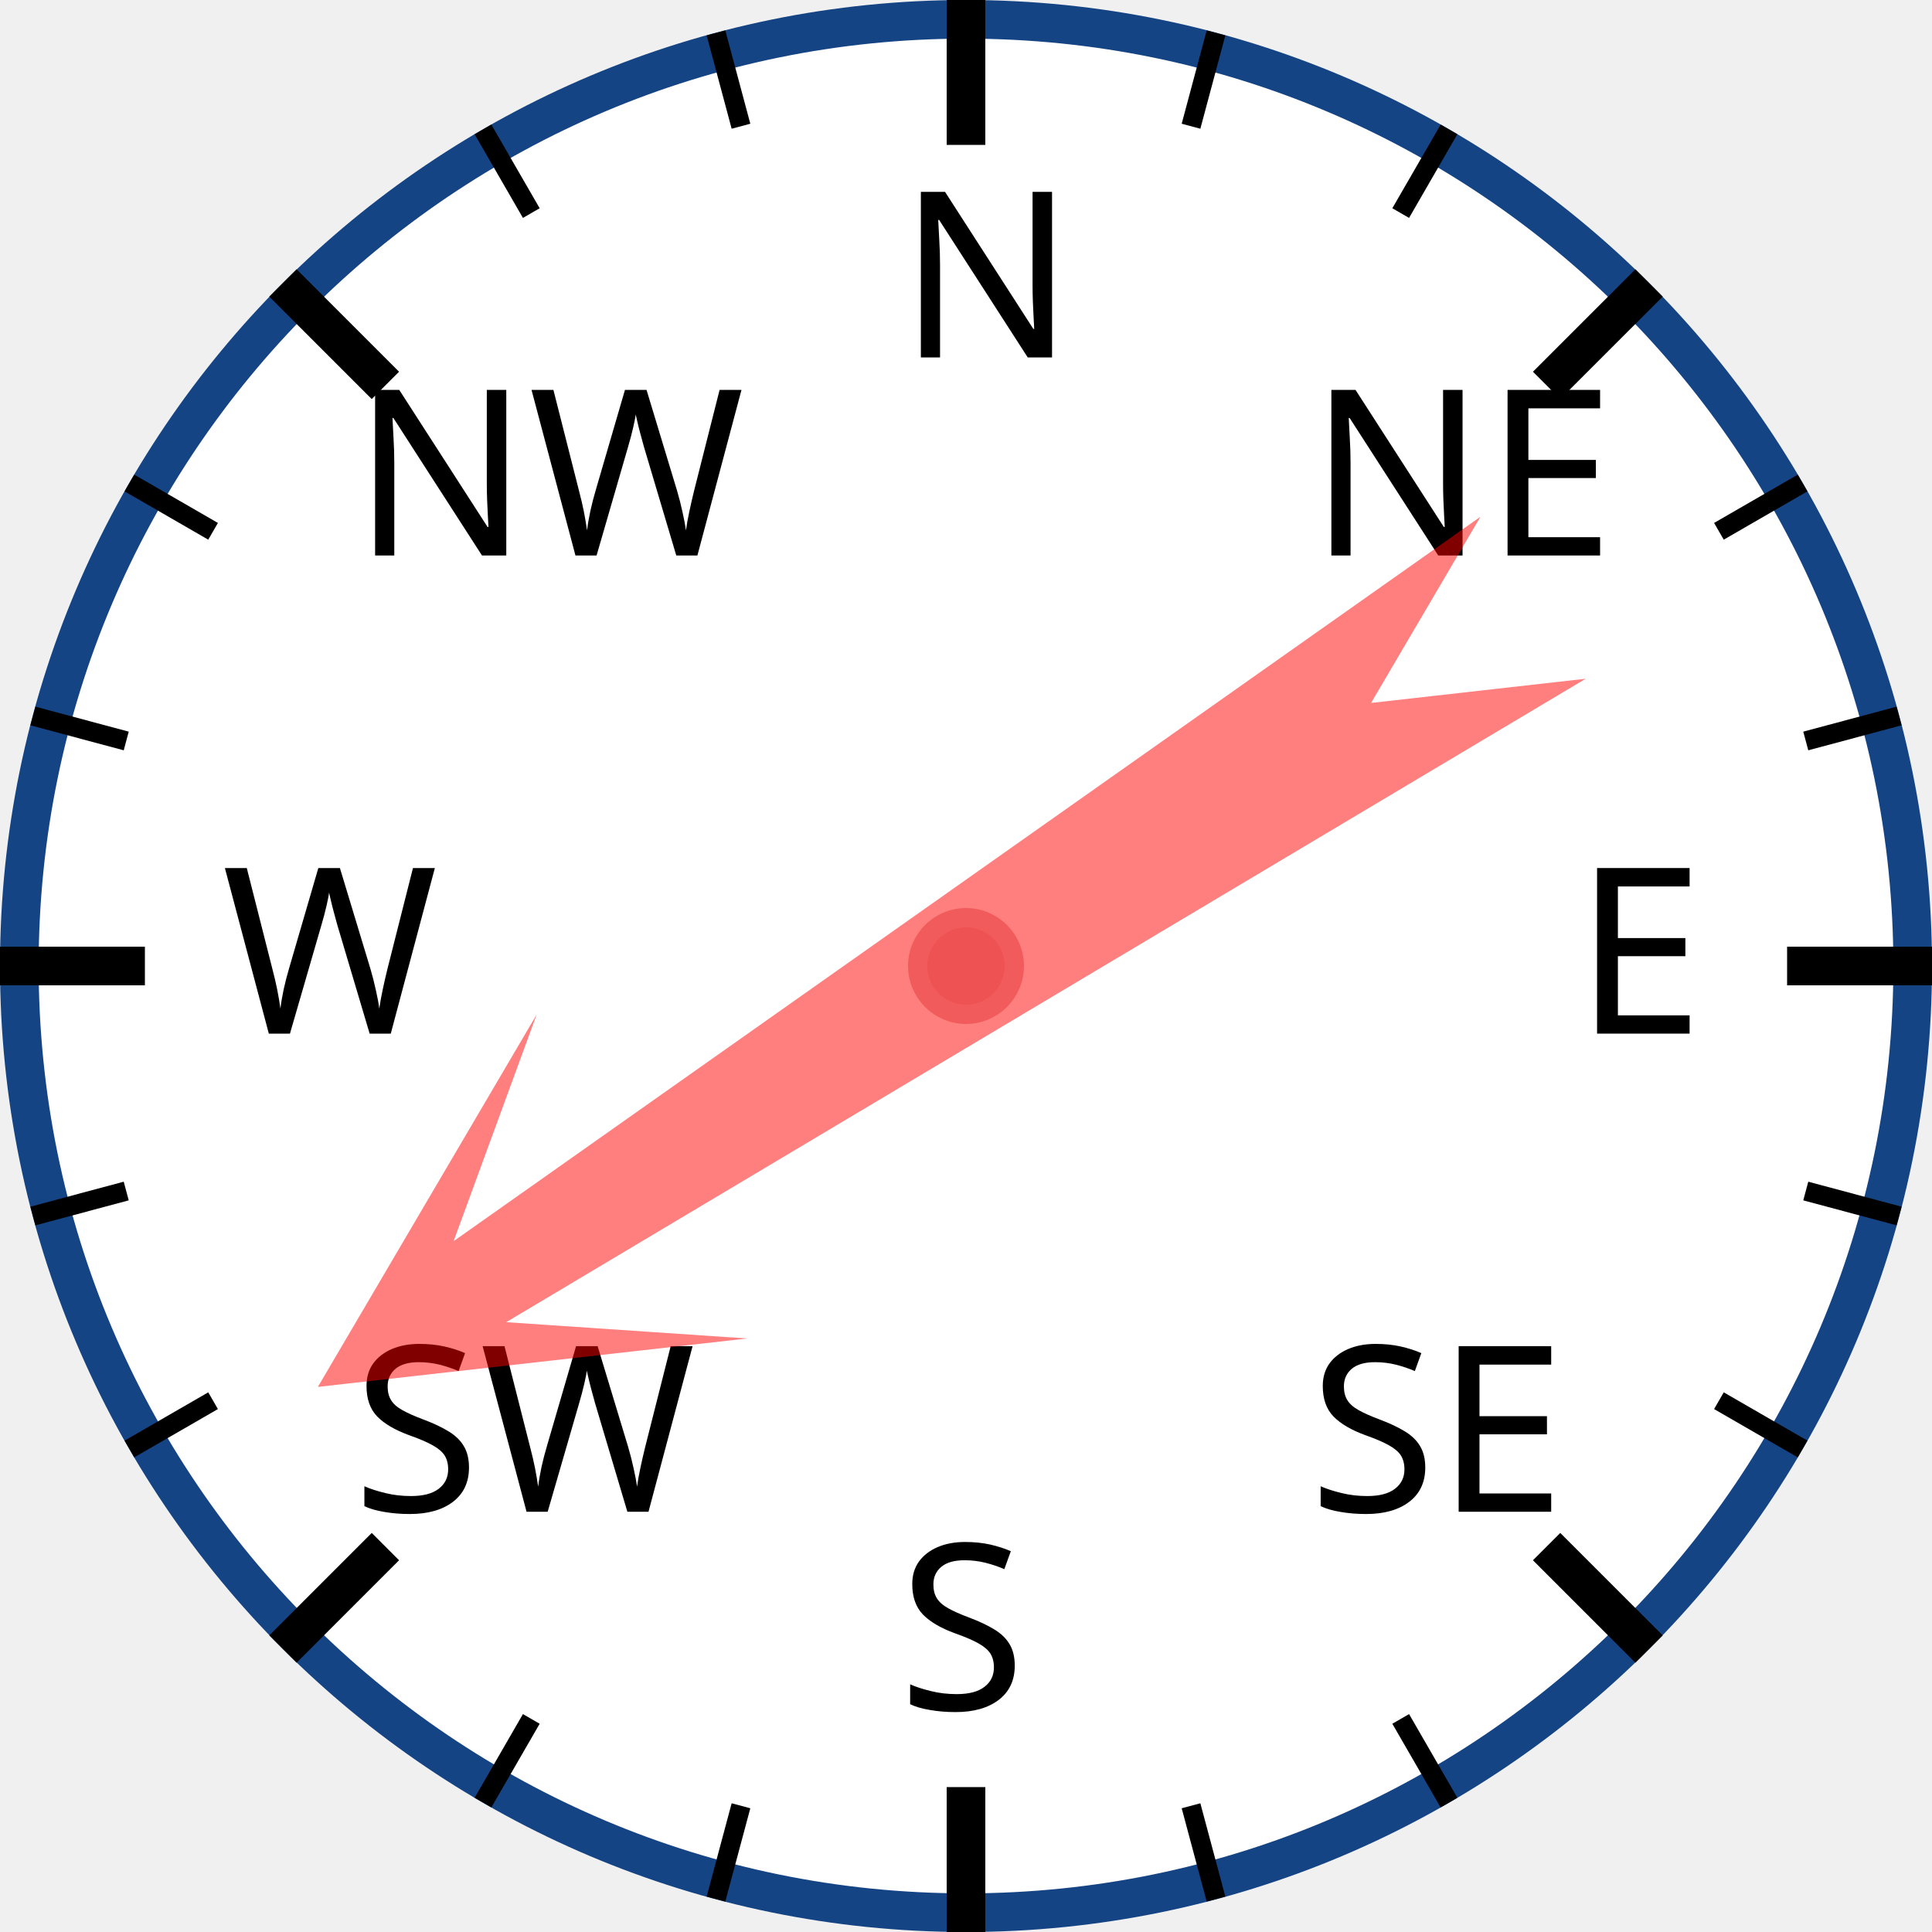
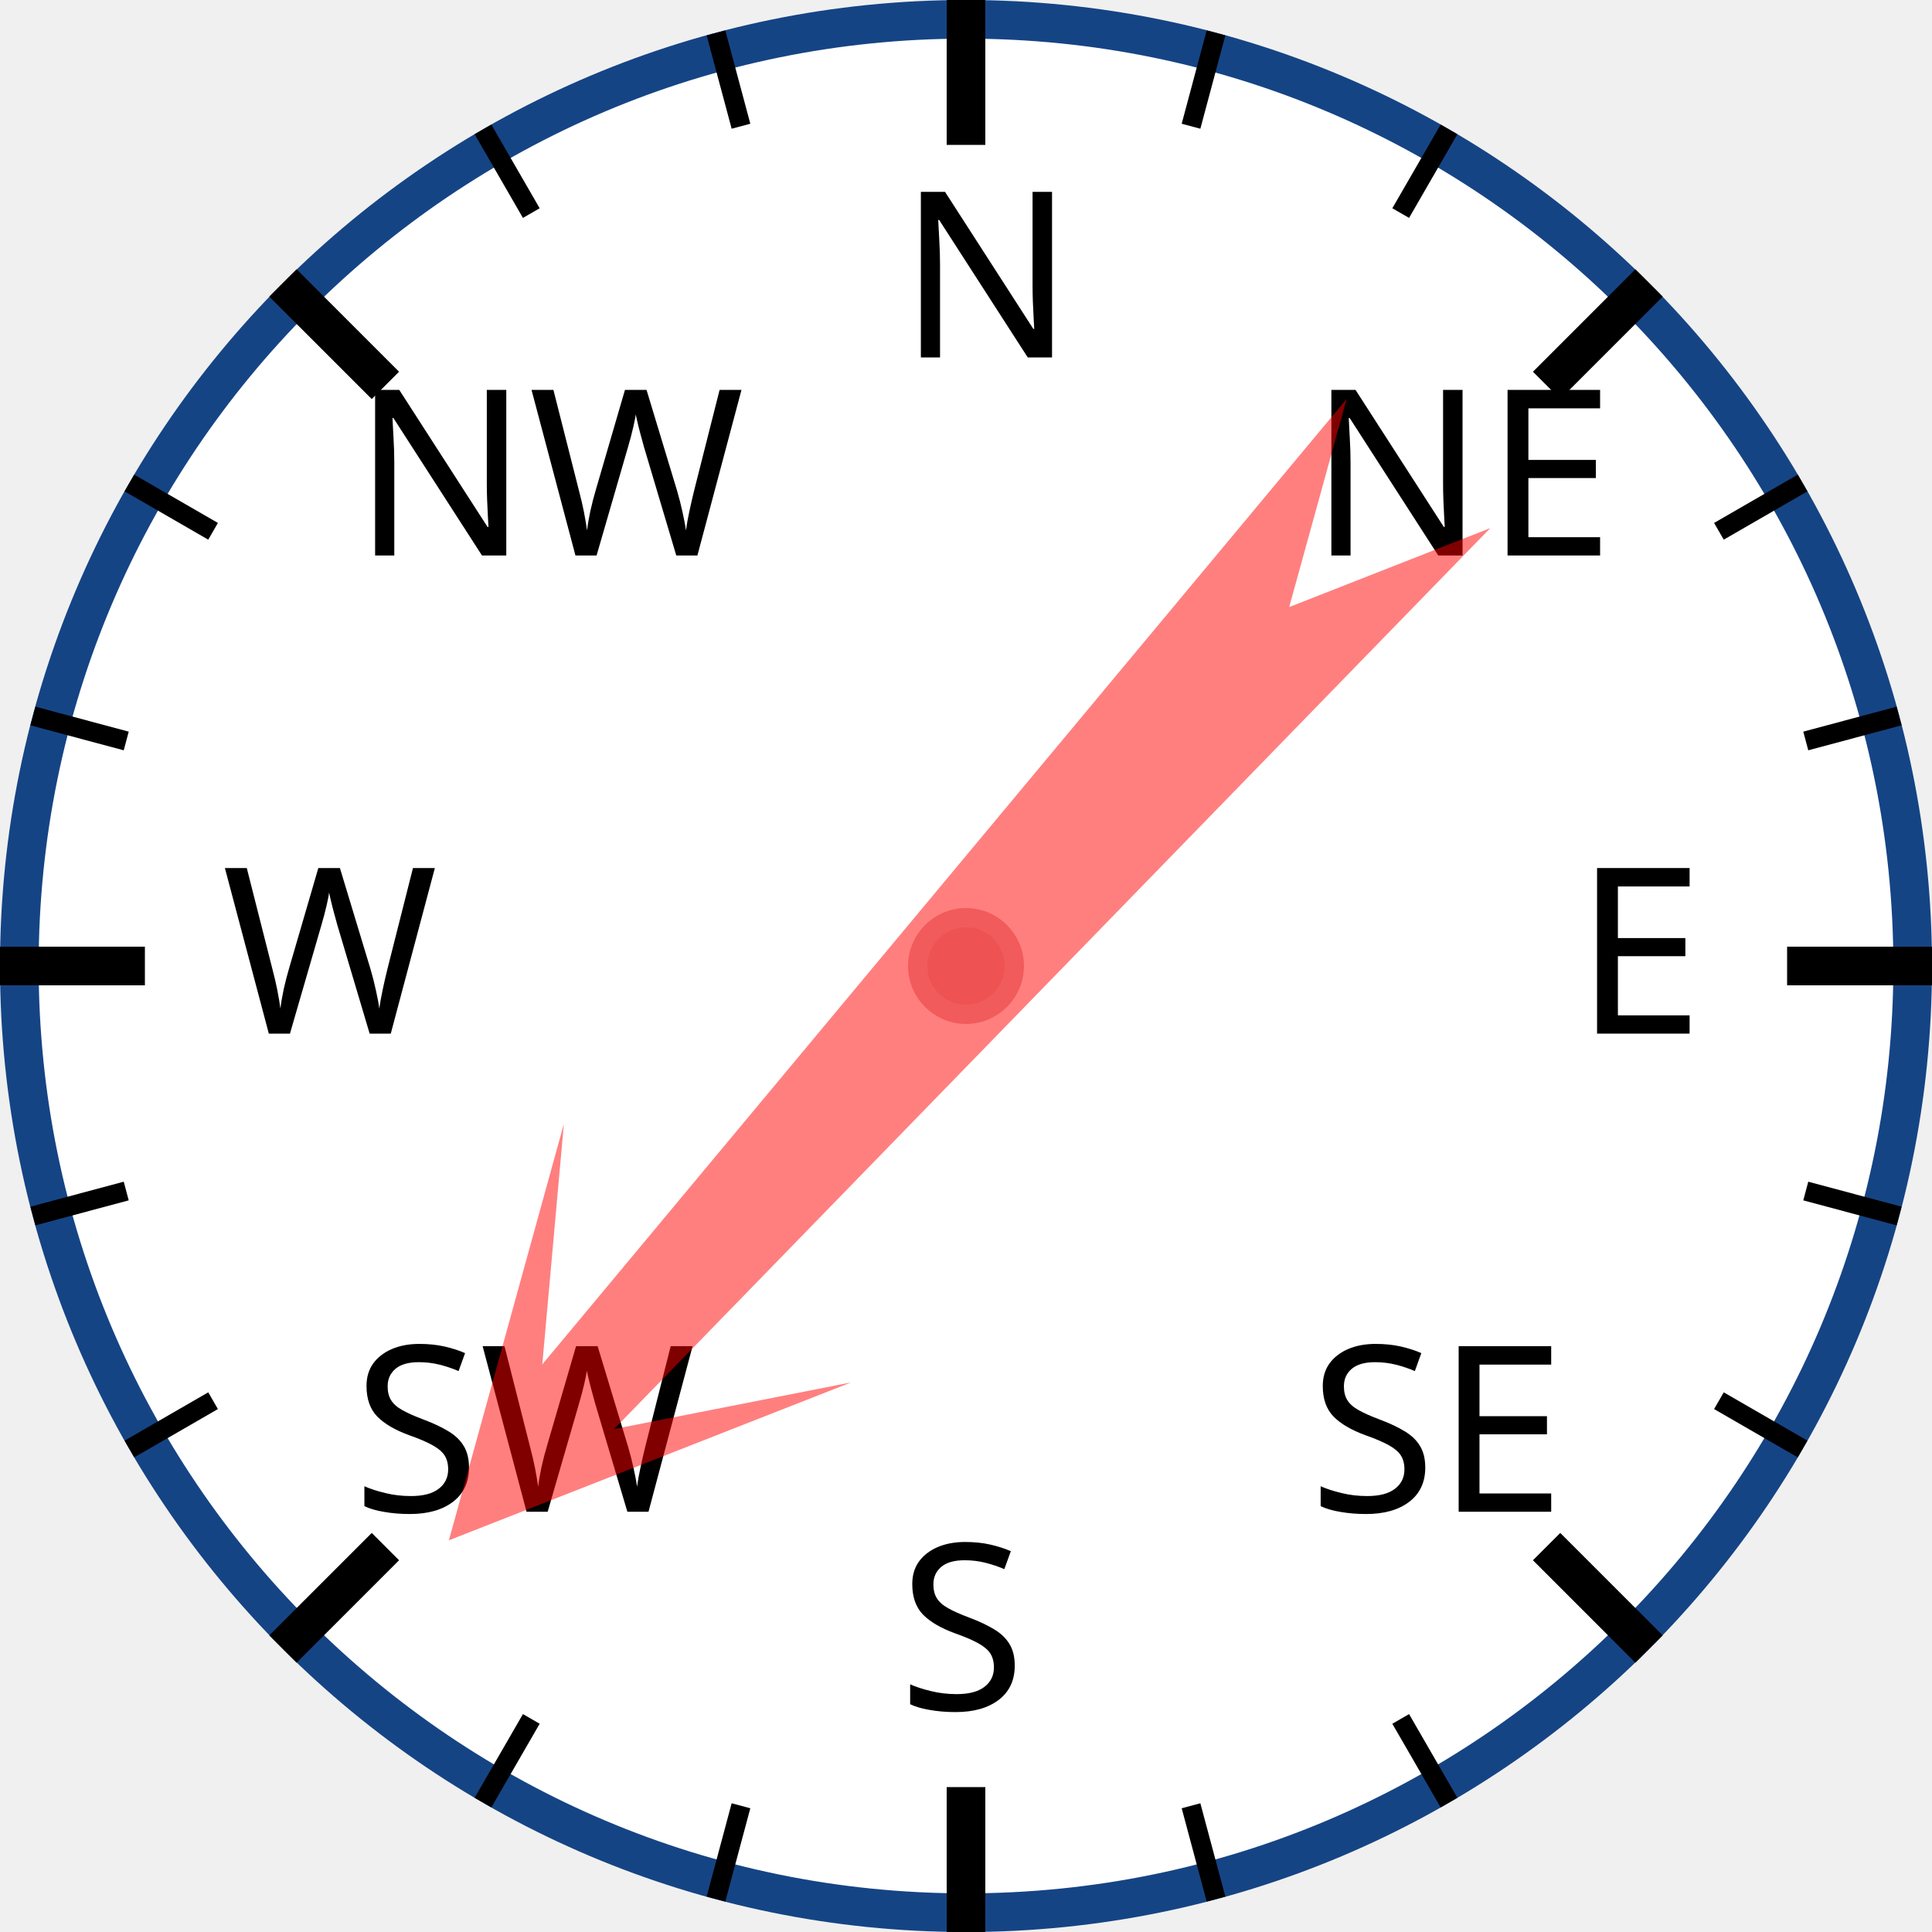
<svg xmlns="http://www.w3.org/2000/svg" width="120px" height="120px" viewBox="0 0 200 200">
  <circle cx="100" cy="100" r="98" style="fill: white; stroke: #154485; stroke-width: 4;" />
  <text x="93.0" y="37.0" style="font-family: sans-serif; font-size: 18pt;">N</text>
  <line x1="100.0" y1="0.0" x2="100.0" y2="15.0" style="stroke: black; stroke-width: 4;" />
  <line x1="74.118" y1="3.407" x2="76.706" y2="13.067" style="stroke: black; stroke-width: 2;" />
  <line x1="50" y1="13.397" x2="55" y2="22.058" style="stroke: black; stroke-width: 2;" />
  <text x="36.503" y="57.503" style="font-family: sans-serif; font-size: 18pt;">NW</text>
  <line x1="29.289" y1="29.289" x2="39.896" y2="39.896" style="stroke: black; stroke-width: 4;" />
  <line x1="13.397" y1="50" x2="22.058" y2="55" style="stroke: black; stroke-width: 2;" />
  <line x1="3.407" y1="74.118" x2="13.067" y2="76.706" style="stroke: black; stroke-width: 2;" />
  <text x="23.0" y="107.0" style="font-family: sans-serif; font-size: 18pt;">W</text>
  <line x1="0.0" y1="100.0" x2="15.0" y2="100.0" style="stroke: black; stroke-width: 4;" />
  <line x1="3.407" y1="125.882" x2="13.067" y2="123.294" style="stroke: black; stroke-width: 2;" />
  <line x1="13.397" y1="150" x2="22.058" y2="145" style="stroke: black; stroke-width: 2;" />
  <text x="36.503" y="156.497" style="font-family: sans-serif; font-size: 18pt;">SW</text>
  <line x1="29.289" y1="170.711" x2="39.896" y2="160.104" style="stroke: black; stroke-width: 4;" />
  <line x1="50" y1="186.603" x2="55" y2="177.942" style="stroke: black; stroke-width: 2;" />
  <line x1="74.118" y1="196.593" x2="76.706" y2="186.933" style="stroke: black; stroke-width: 2;" />
  <text x="93" y="177.0" style="font-family: sans-serif; font-size: 18pt;">S</text>
  <line x1="100" y1="200.0" x2="100" y2="185.0" style="stroke: black; stroke-width: 4;" />
  <line x1="125.882" y1="196.593" x2="123.294" y2="186.933" style="stroke: black; stroke-width: 2;" />
  <line x1="150.0" y1="186.603" x2="145.0" y2="177.942" style="stroke: black; stroke-width: 2;" />
  <text x="135.497" y="156.497" style="font-family: sans-serif; font-size: 18pt;">SE</text>
  <line x1="170.711" y1="170.711" x2="160.104" y2="160.104" style="stroke: black; stroke-width: 4;" />
  <line x1="186.603" y1="150" x2="177.942" y2="145" style="stroke: black; stroke-width: 2;" />
  <line x1="196.593" y1="125.882" x2="186.933" y2="123.294" style="stroke: black; stroke-width: 2;" />
  <text x="163.0" y="107" style="font-family: sans-serif; font-size: 18pt;">E</text>
  <line x1="200.0" y1="100" x2="185.0" y2="100" style="stroke: black; stroke-width: 4;" />
  <line x1="196.593" y1="74.118" x2="186.933" y2="76.706" style="stroke: black; stroke-width: 2;" />
  <line x1="186.603" y1="50" x2="177.942" y2="55" style="stroke: black; stroke-width: 2;" />
  <text x="135.497" y="57.503" style="font-family: sans-serif; font-size: 18pt;">NE</text>
  <line x1="170.711" y1="29.289" x2="160.104" y2="39.896" style="stroke: black; stroke-width: 4;" />
  <line x1="150" y1="13.397" x2="145" y2="22.058" style="stroke: black; stroke-width: 2;" />
  <line x1="125.882" y1="3.407" x2="123.294" y2="13.067" style="stroke: black; stroke-width: 2;" />
-   <polygon points="100 20 120 60 105 40 110 170 100 150 90 170 95 40 80 60" style="fill: red; fill-opacity: 0.5;" transform="rotate(237,100,100)" />
+   <polygon points="100 20 120 60 105 40 110 170 100 150 90 170 95 40 80 60" style="fill: red; fill-opacity: 0.5;" transform="rotate(222,100,100)" />
  <circle cx="100" cy="100" r="5" style="fill: #EE5252; stroke: #F25B5B; stroke-width: 2;" />
</svg>
